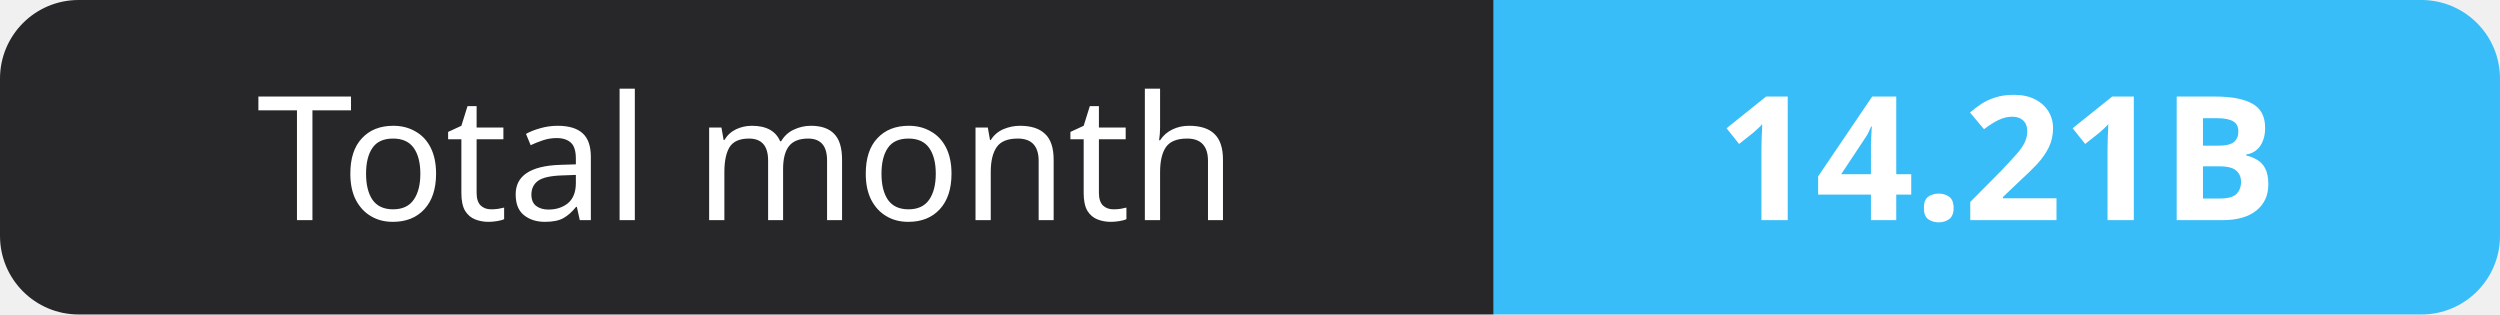
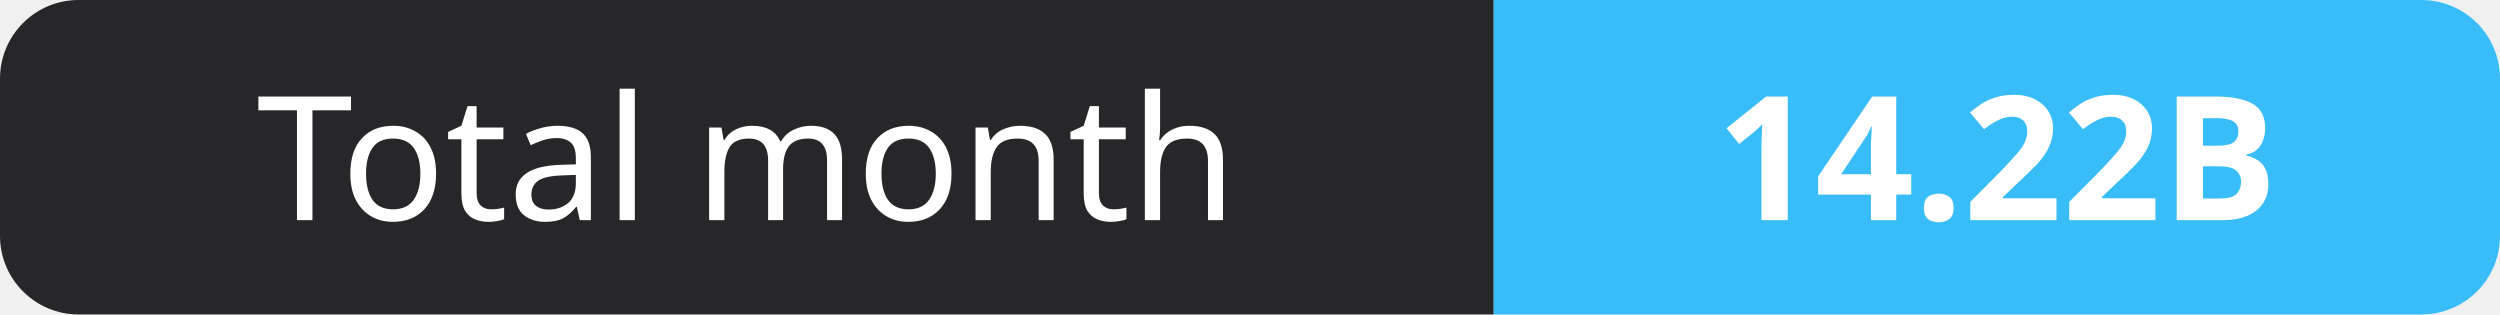
- <svg xmlns="http://www.w3.org/2000/svg" width="159" height="20" role="img" aria-label="Total month: 14.21B">
+ <svg xmlns="http://www.w3.org/2000/svg" width="159" height="20" role="img" aria-label="Total month: 14.22B">
  <clipPath id="r">
    <rect width="159" height="20" rx="5" fill="#fff" />
  </clipPath>
  <g clip-path="url(#r)">
    <rect width="95" height="20" fill="#27272a" />
    <rect x="95" width="64" height="20" fill="#38bdf8" />
  </g>
  <g fill="#fff" text-anchor="middle" font-family="Verdana,Geneva,sans-serif" font-size="11">
    <text x="47.5" y="14">Total month</text>
-     <text x="127.0" y="14" font-weight="700">14.21B</text>
+     <text x="127.0" y="14" font-weight="700">14.22B</text>
  </g>
</svg>
